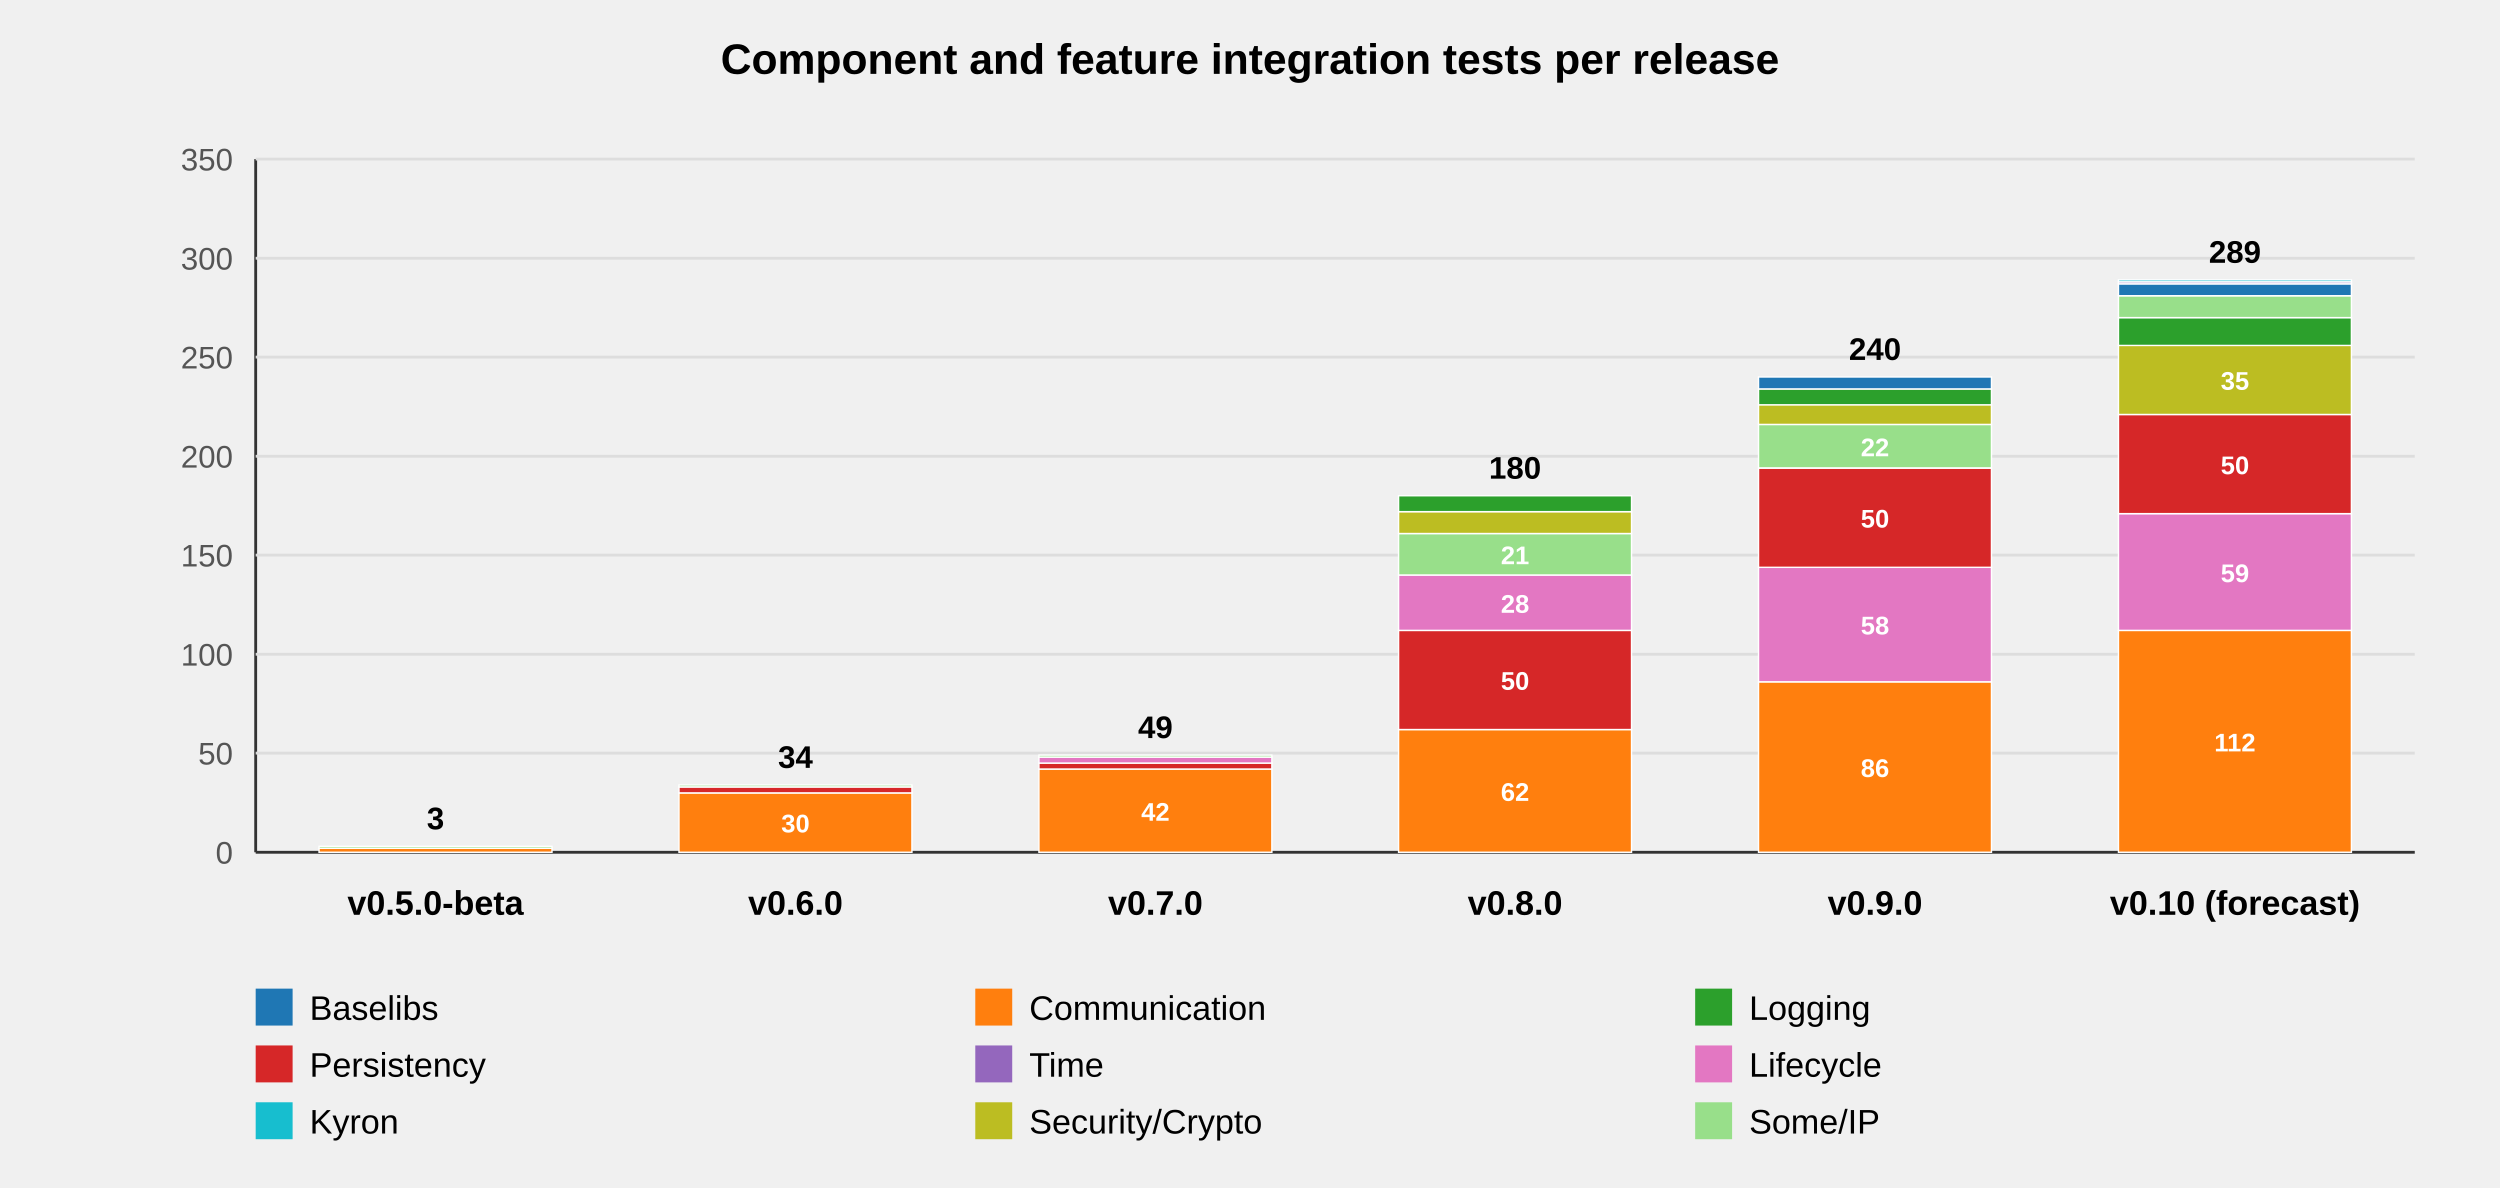
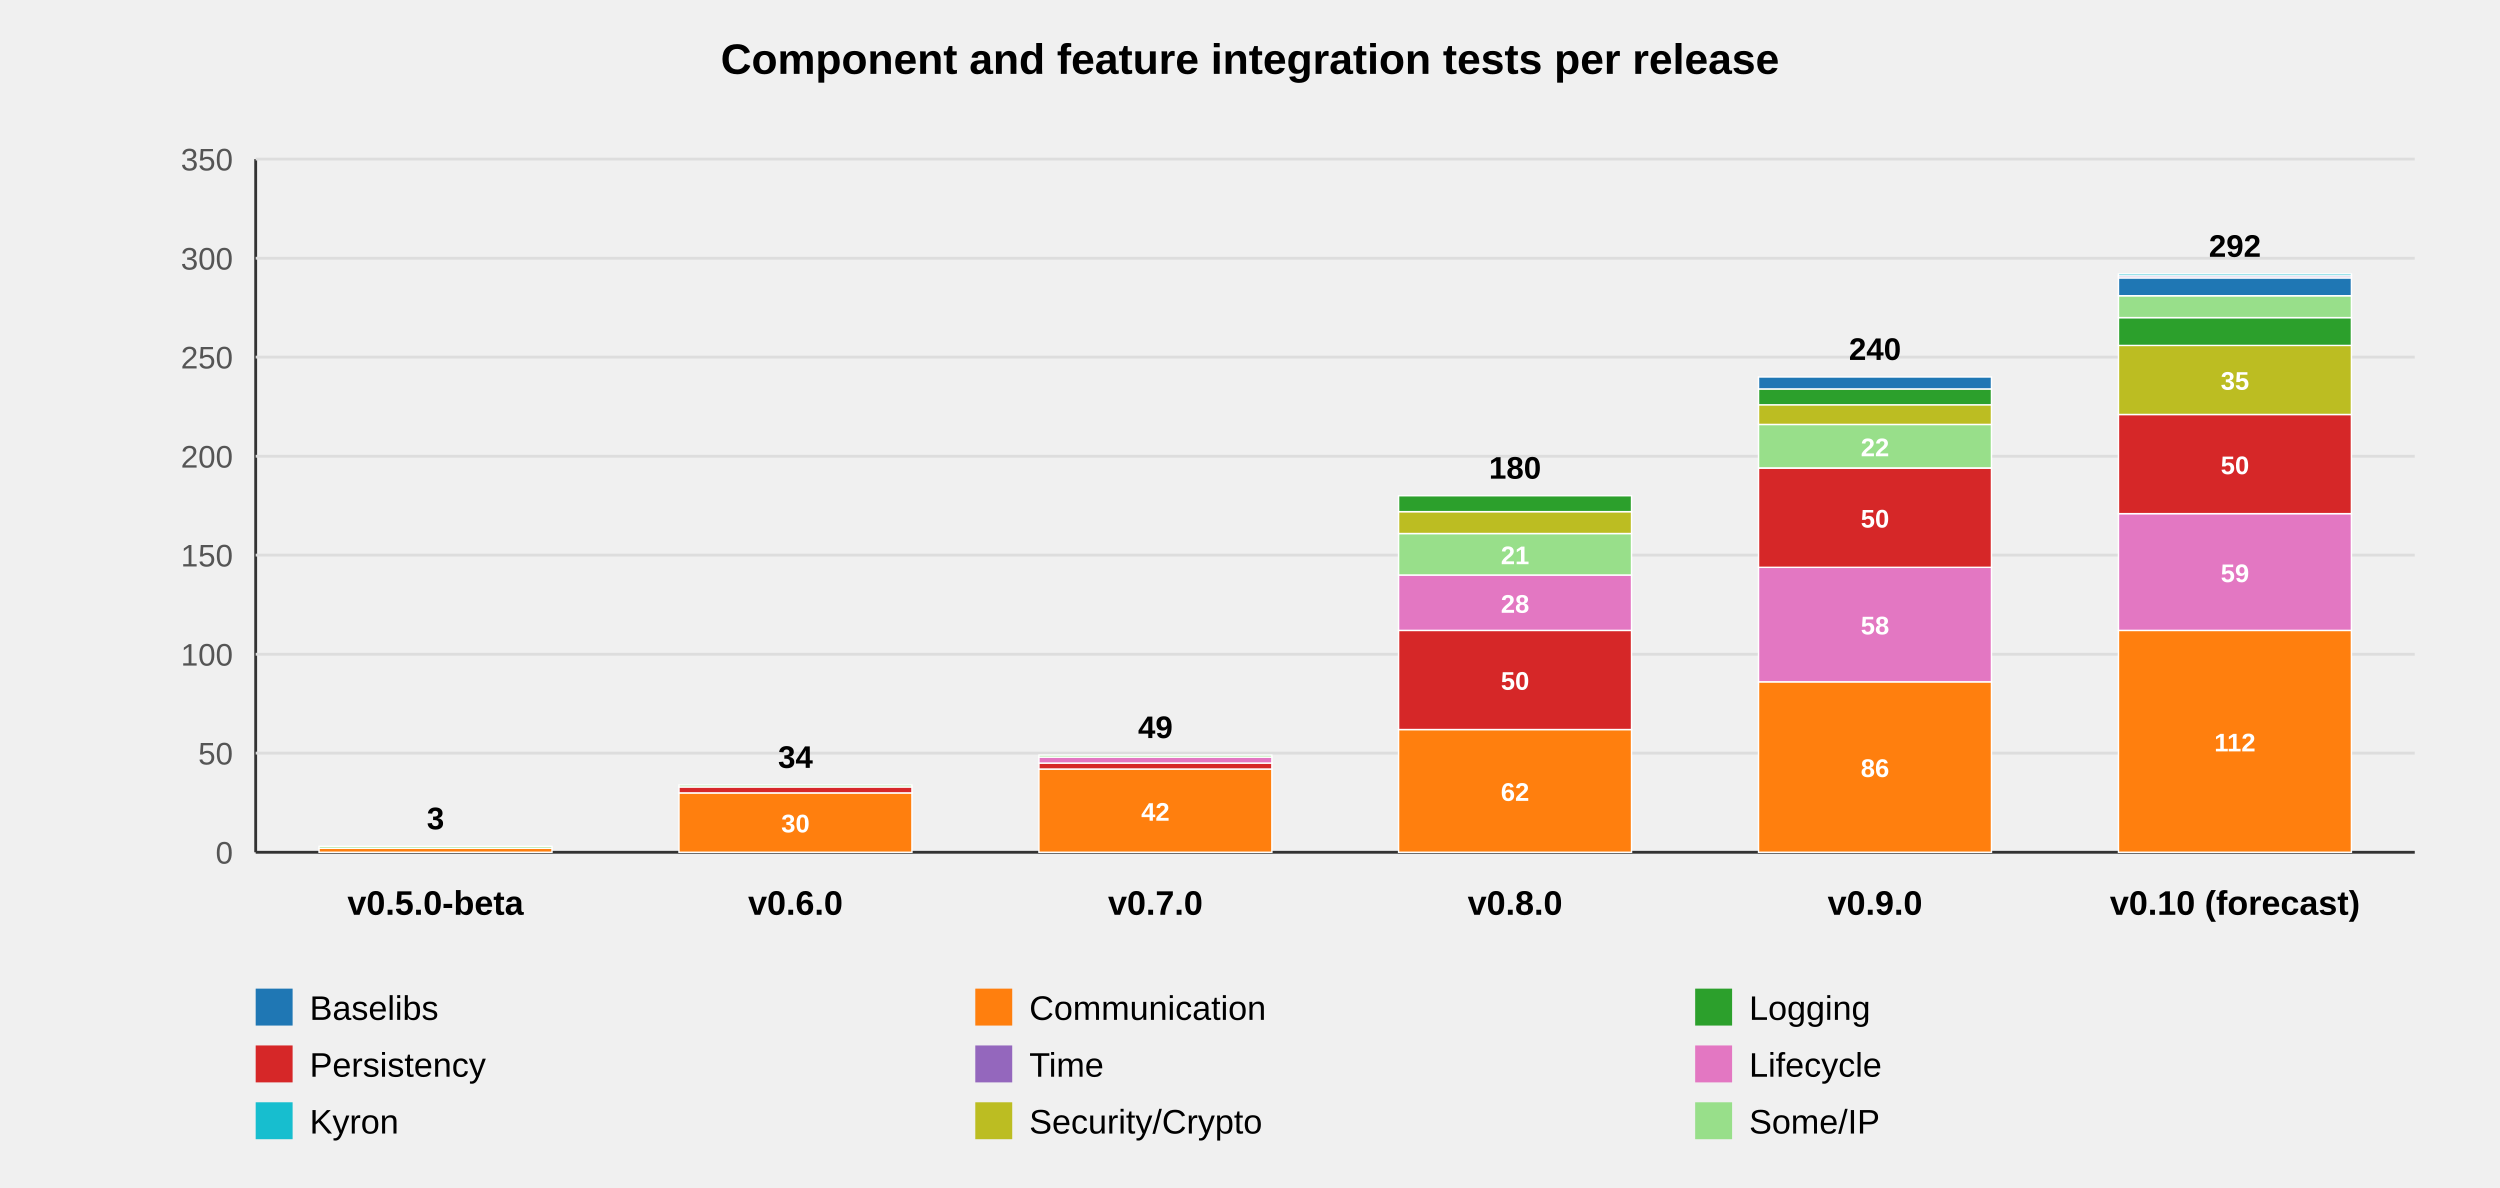
<svg xmlns="http://www.w3.org/2000/svg" viewBox="0 0 880 418" font-family="Arial, sans-serif" font-size="13" role="img">
  <text x="440" y="26" text-anchor="middle" font-size="15" font-weight="bold">Component and feature integration tests per release</text>
  <line x1="90" y1="56" x2="90" y2="300" stroke="#333" />
  <line x1="90" y1="300" x2="850" y2="300" stroke="#333" />
  <g stroke="#ddd">
    <line x1="90" y1="265.1" x2="850" y2="265.1" />
    <line x1="90" y1="230.3" x2="850" y2="230.3" />
    <line x1="90" y1="195.4" x2="850" y2="195.4" />
    <line x1="90" y1="160.6" x2="850" y2="160.6" />
    <line x1="90" y1="125.7" x2="850" y2="125.7" />
    <line x1="90" y1="90.9" x2="850" y2="90.9" />
    <line x1="90" y1="56.0" x2="850" y2="56.0" />
  </g>
  <g fill="#555" text-anchor="end" font-size="11">
    <text x="82" y="304.0">0</text>
    <text x="82" y="269.1">50</text>
    <text x="82" y="234.3">100</text>
    <text x="82" y="199.4">150</text>
    <text x="82" y="164.6">200</text>
    <text x="82" y="129.7">250</text>
    <text x="82" y="94.9">300</text>
    <text x="82" y="60.0">350</text>
  </g>
  <rect x="112.3" y="298.6" width="82" height="1.4" fill="#ff7f0e" stroke="#fff" stroke-width="0.5" />
  <rect x="112.3" y="297.9" width="82" height="0.7" fill="#98df8a" stroke="#fff" stroke-width="0.5" />
  <text x="153.3" y="291.9" text-anchor="middle" font-size="11" font-weight="bold">3</text>
  <text x="153.3" y="322" text-anchor="middle" font-weight="bold" font-size="12">v0.5.0-beta</text>
  <rect x="239.0" y="279.1" width="82" height="20.9" fill="#ff7f0e" stroke="#fff" stroke-width="0.5" />
  <text x="280.0" y="293.0" text-anchor="middle" font-size="9" fill="#fff" font-weight="bold">30</text>
  <rect x="239.0" y="277.0" width="82" height="2.1" fill="#d62728" stroke="#fff" stroke-width="0.5" />
  <rect x="239.0" y="276.3" width="82" height="0.7" fill="#98df8a" stroke="#fff" stroke-width="0.5" />
  <text x="280.0" y="270.3" text-anchor="middle" font-size="11" font-weight="bold">34</text>
  <text x="280.0" y="322" text-anchor="middle" font-weight="bold" font-size="12">v0.6.0</text>
  <rect x="365.7" y="270.7" width="82" height="29.3" fill="#ff7f0e" stroke="#fff" stroke-width="0.5" />
  <text x="406.7" y="288.9" text-anchor="middle" font-size="9" fill="#fff" font-weight="bold">42</text>
  <rect x="365.7" y="268.6" width="82" height="2.1" fill="#d62728" stroke="#fff" stroke-width="0.5" />
  <rect x="365.7" y="266.5" width="82" height="2.1" fill="#e377c2" stroke="#fff" stroke-width="0.5" />
  <rect x="365.7" y="265.8" width="82" height="0.7" fill="#98df8a" stroke="#fff" stroke-width="0.5" />
  <text x="406.7" y="259.8" text-anchor="middle" font-size="11" font-weight="bold">49</text>
  <text x="406.7" y="322" text-anchor="middle" font-weight="bold" font-size="12">v0.7.0</text>
  <rect x="492.3" y="256.8" width="82" height="43.2" fill="#ff7f0e" stroke="#fff" stroke-width="0.5" />
  <text x="533.3" y="281.9" text-anchor="middle" font-size="9" fill="#fff" font-weight="bold">62</text>
  <rect x="492.3" y="221.9" width="82" height="34.9" fill="#d62728" stroke="#fff" stroke-width="0.5" />
  <text x="533.3" y="242.8" text-anchor="middle" font-size="9" fill="#fff" font-weight="bold">50</text>
  <rect x="492.3" y="202.4" width="82" height="19.5" fill="#e377c2" stroke="#fff" stroke-width="0.5" />
  <text x="533.3" y="215.7" text-anchor="middle" font-size="9" fill="#fff" font-weight="bold">28</text>
  <rect x="492.3" y="187.8" width="82" height="14.6" fill="#98df8a" stroke="#fff" stroke-width="0.5" />
  <text x="533.3" y="198.6" text-anchor="middle" font-size="9" fill="#fff" font-weight="bold">21</text>
  <rect x="492.3" y="180.1" width="82" height="7.7" fill="#bcbd22" stroke="#fff" stroke-width="0.5" />
  <rect x="492.3" y="174.5" width="82" height="5.6" fill="#2ca02c" stroke="#fff" stroke-width="0.5" />
  <text x="533.3" y="168.5" text-anchor="middle" font-size="11" font-weight="bold">180</text>
  <text x="533.3" y="322" text-anchor="middle" font-weight="bold" font-size="12">v0.8.0</text>
  <rect x="619.0" y="240.0" width="82" height="60.0" fill="#ff7f0e" stroke="#fff" stroke-width="0.5" />
  <text x="660.0" y="273.5" text-anchor="middle" font-size="9" fill="#fff" font-weight="bold">86</text>
  <rect x="619.0" y="199.6" width="82" height="40.4" fill="#e377c2" stroke="#fff" stroke-width="0.5" />
  <text x="660.0" y="223.3" text-anchor="middle" font-size="9" fill="#fff" font-weight="bold">58</text>
  <rect x="619.0" y="164.8" width="82" height="34.9" fill="#d62728" stroke="#fff" stroke-width="0.5" />
  <text x="660.0" y="185.7" text-anchor="middle" font-size="9" fill="#fff" font-weight="bold">50</text>
  <rect x="619.0" y="149.4" width="82" height="15.3" fill="#98df8a" stroke="#fff" stroke-width="0.5" />
  <text x="660.0" y="160.6" text-anchor="middle" font-size="9" fill="#fff" font-weight="bold">22</text>
  <rect x="619.0" y="142.4" width="82" height="7.0" fill="#bcbd22" stroke="#fff" stroke-width="0.5" />
  <rect x="619.0" y="136.9" width="82" height="5.6" fill="#2ca02c" stroke="#fff" stroke-width="0.5" />
  <rect x="619.0" y="132.7" width="82" height="4.2" fill="#1f77b4" stroke="#fff" stroke-width="0.5" />
  <text x="660.0" y="126.7" text-anchor="middle" font-size="11" font-weight="bold">240</text>
  <text x="660.0" y="322" text-anchor="middle" font-weight="bold" font-size="12">v0.9.0</text>
  <rect x="745.7" y="221.9" width="82" height="78.1" fill="#ff7f0e" stroke="#fff" stroke-width="0.5" />
  <text x="786.7" y="264.5" text-anchor="middle" font-size="9" fill="#fff" font-weight="bold">112</text>
  <rect x="745.7" y="180.8" width="82" height="41.1" fill="#e377c2" stroke="#fff" stroke-width="0.5" />
  <text x="786.7" y="204.9" text-anchor="middle" font-size="9" fill="#fff" font-weight="bold">59</text>
  <rect x="745.7" y="145.9" width="82" height="34.9" fill="#d62728" stroke="#fff" stroke-width="0.5" />
  <text x="786.7" y="166.9" text-anchor="middle" font-size="9" fill="#fff" font-weight="bold">50</text>
  <rect x="745.7" y="121.5" width="82" height="24.4" fill="#bcbd22" stroke="#fff" stroke-width="0.5" />
  <text x="786.7" y="137.2" text-anchor="middle" font-size="9" fill="#fff" font-weight="bold">35</text>
  <rect x="745.7" y="111.8" width="82" height="9.8" fill="#2ca02c" stroke="#fff" stroke-width="0.5" />
  <rect x="745.7" y="104.1" width="82" height="7.7" fill="#98df8a" stroke="#fff" stroke-width="0.5" />
-   <rect x="745.7" y="99.9" width="82" height="4.2" fill="#1f77b4" stroke="#fff" stroke-width="0.5" />
-   <rect x="745.7" y="99.2" width="82" height="0.7" fill="#9467bd" stroke="#fff" stroke-width="0.5" />
-   <rect x="745.7" y="98.5" width="82" height="0.7" fill="#17becf" stroke="#fff" stroke-width="0.5" />
-   <text x="786.7" y="92.5" text-anchor="middle" font-size="11" font-weight="bold">289</text>
+   <rect x="745.7" y="97.8" width="82" height="6.3" fill="#1f77b4" stroke="#fff" stroke-width="0.5" />
+   <rect x="745.7" y="97.1" width="82" height="0.7" fill="#9467bd" stroke="#fff" stroke-width="0.5" />
+   <rect x="745.7" y="96.4" width="82" height="0.7" fill="#17becf" stroke="#fff" stroke-width="0.5" />
+   <text x="786.7" y="90.4" text-anchor="middle" font-size="11" font-weight="bold">292</text>
  <text x="786.7" y="322" text-anchor="middle" font-weight="bold" font-size="12">v0.10 (forecast)</text>
  <g font-size="12">
    <rect x="90.0" y="348" width="13" height="13" fill="#1f77b4" />
    <text x="109.0" y="359">Baselibs</text>
    <rect x="343.3" y="348" width="13" height="13" fill="#ff7f0e" />
    <text x="362.3" y="359">Communication</text>
    <rect x="596.7" y="348" width="13" height="13" fill="#2ca02c" />
    <text x="615.7" y="359">Logging</text>
    <rect x="90.0" y="368" width="13" height="13" fill="#d62728" />
    <text x="109.0" y="379">Persistency</text>
    <rect x="343.3" y="368" width="13" height="13" fill="#9467bd" />
    <text x="362.3" y="379">Time</text>
    <rect x="596.7" y="368" width="13" height="13" fill="#e377c2" />
    <text x="615.7" y="379">Lifecycle</text>
    <rect x="90.0" y="388" width="13" height="13" fill="#17becf" />
    <text x="109.0" y="399">Kyron</text>
    <rect x="343.3" y="388" width="13" height="13" fill="#bcbd22" />
    <text x="362.3" y="399">Security/Crypto</text>
    <rect x="596.7" y="388" width="13" height="13" fill="#98df8a" />
    <text x="615.7" y="399">Some/IP</text>
  </g>
</svg>
